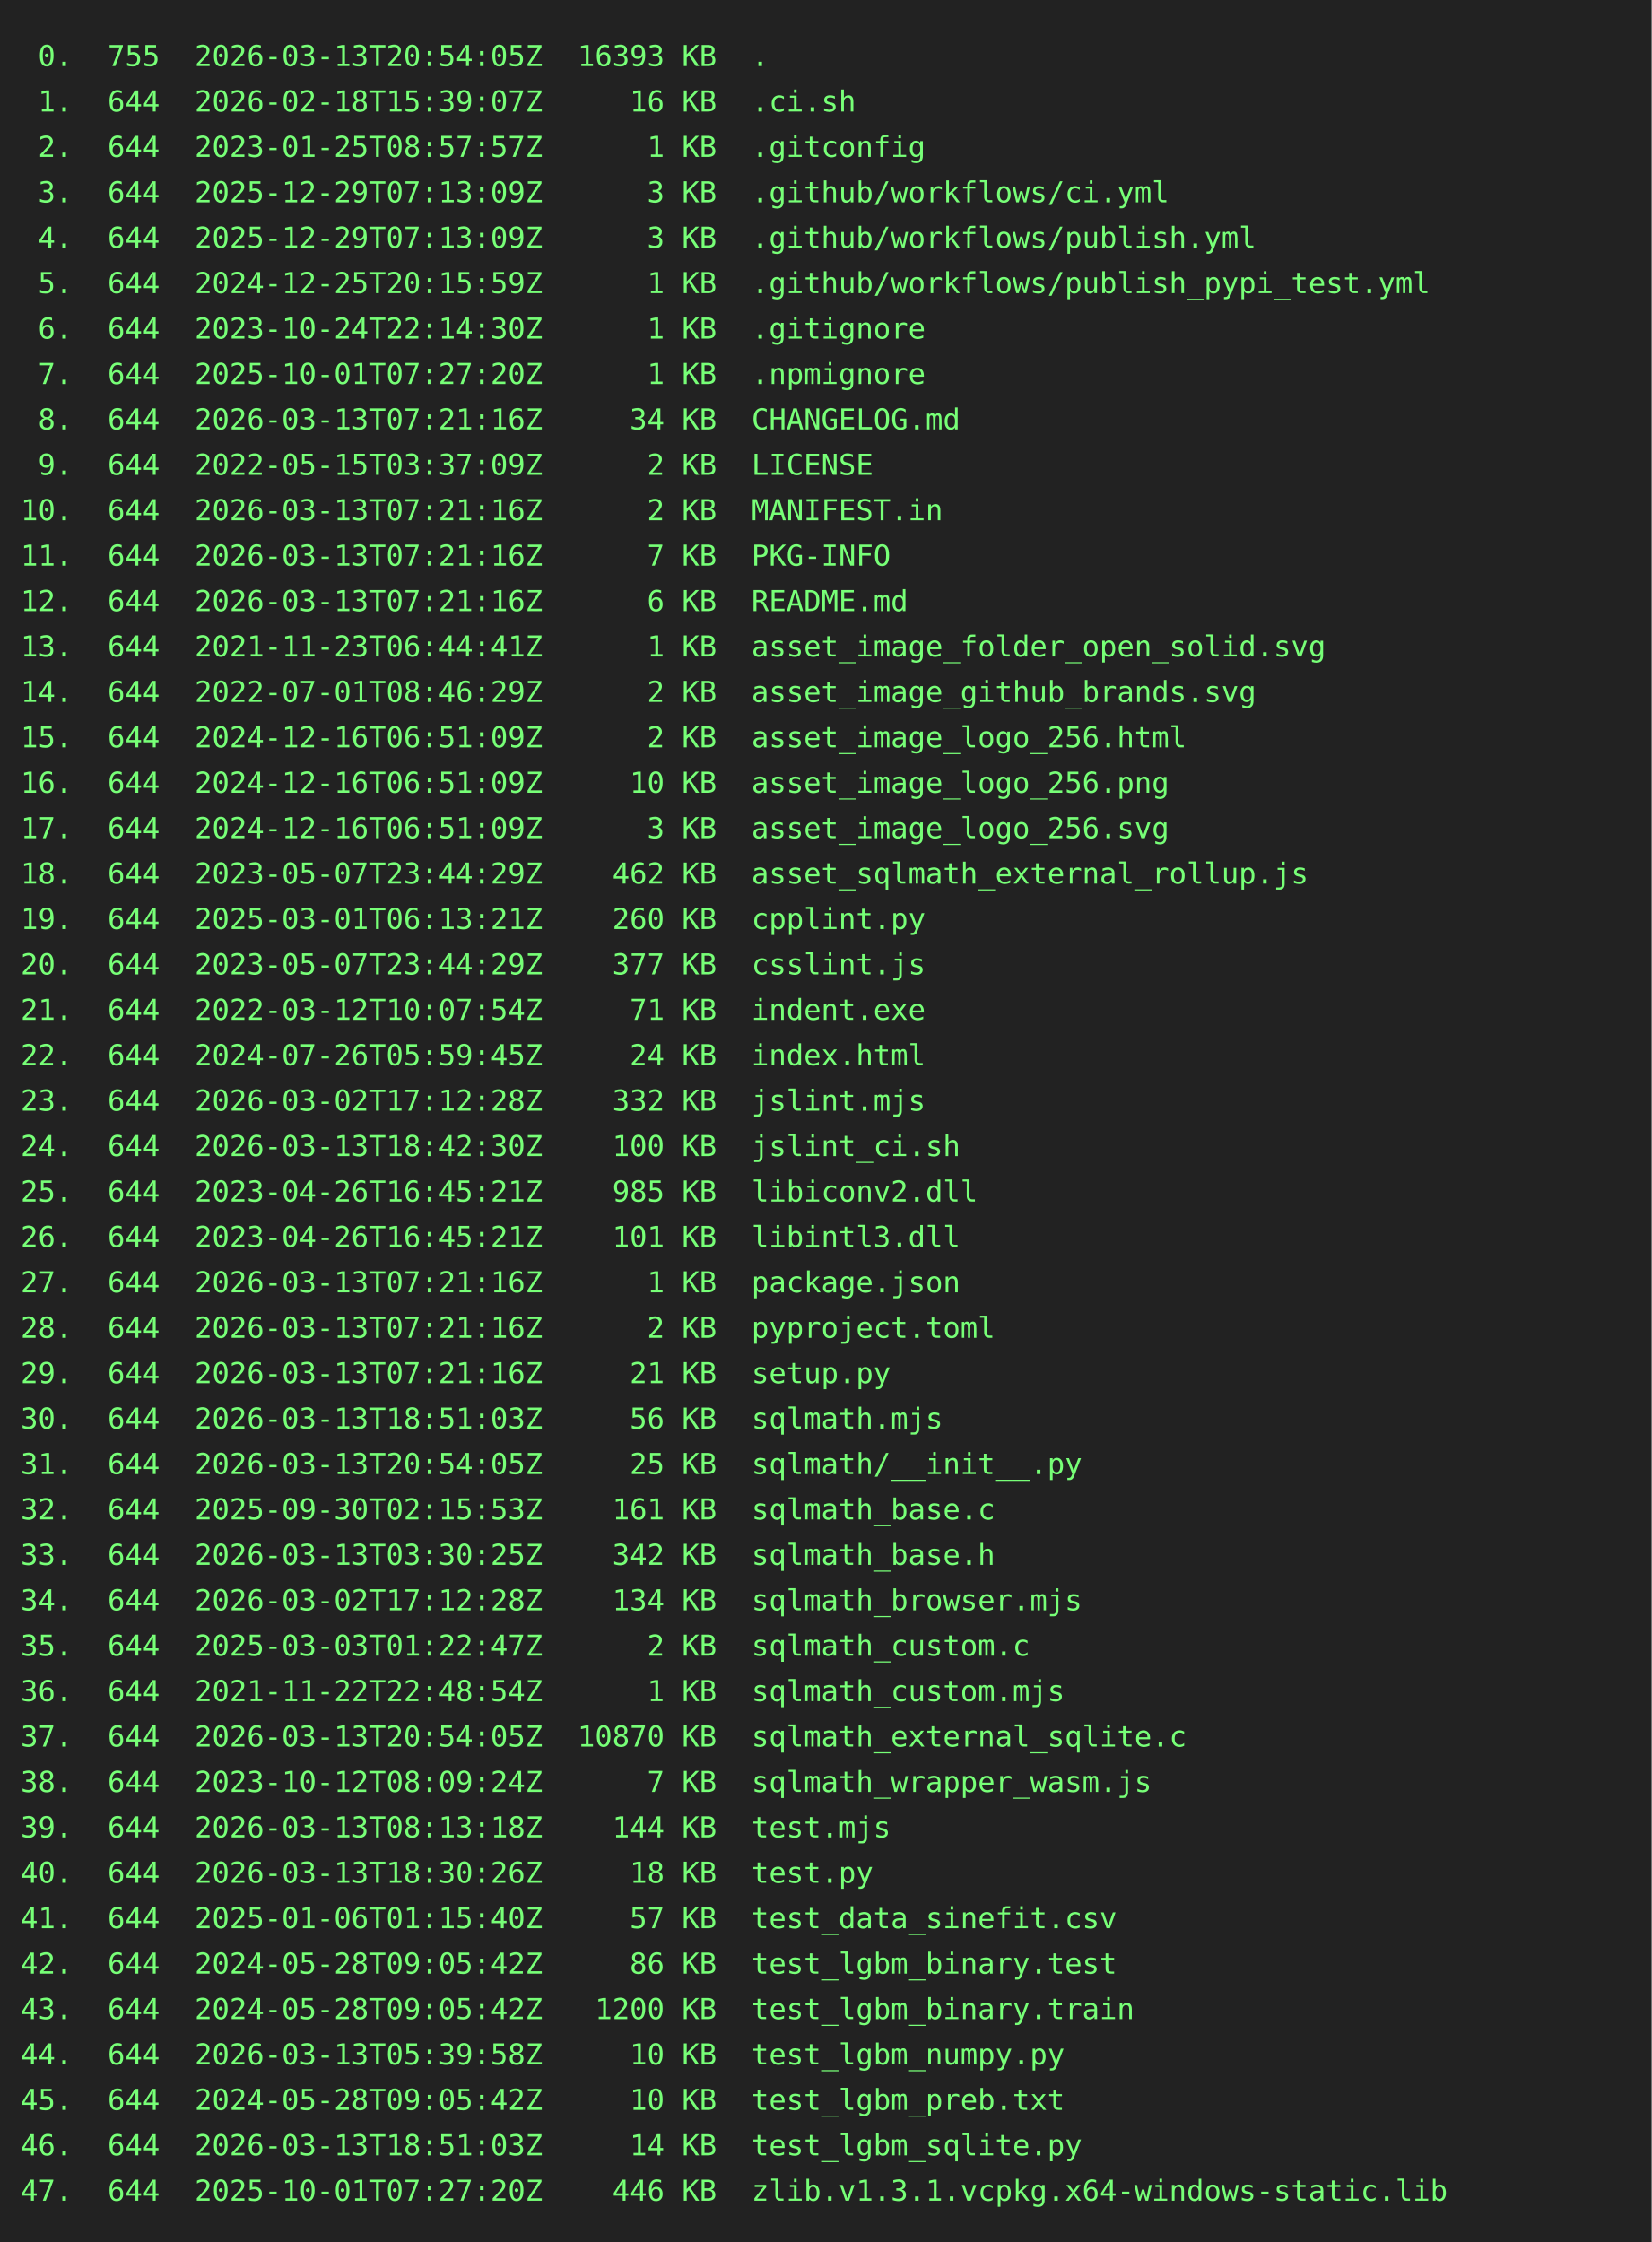
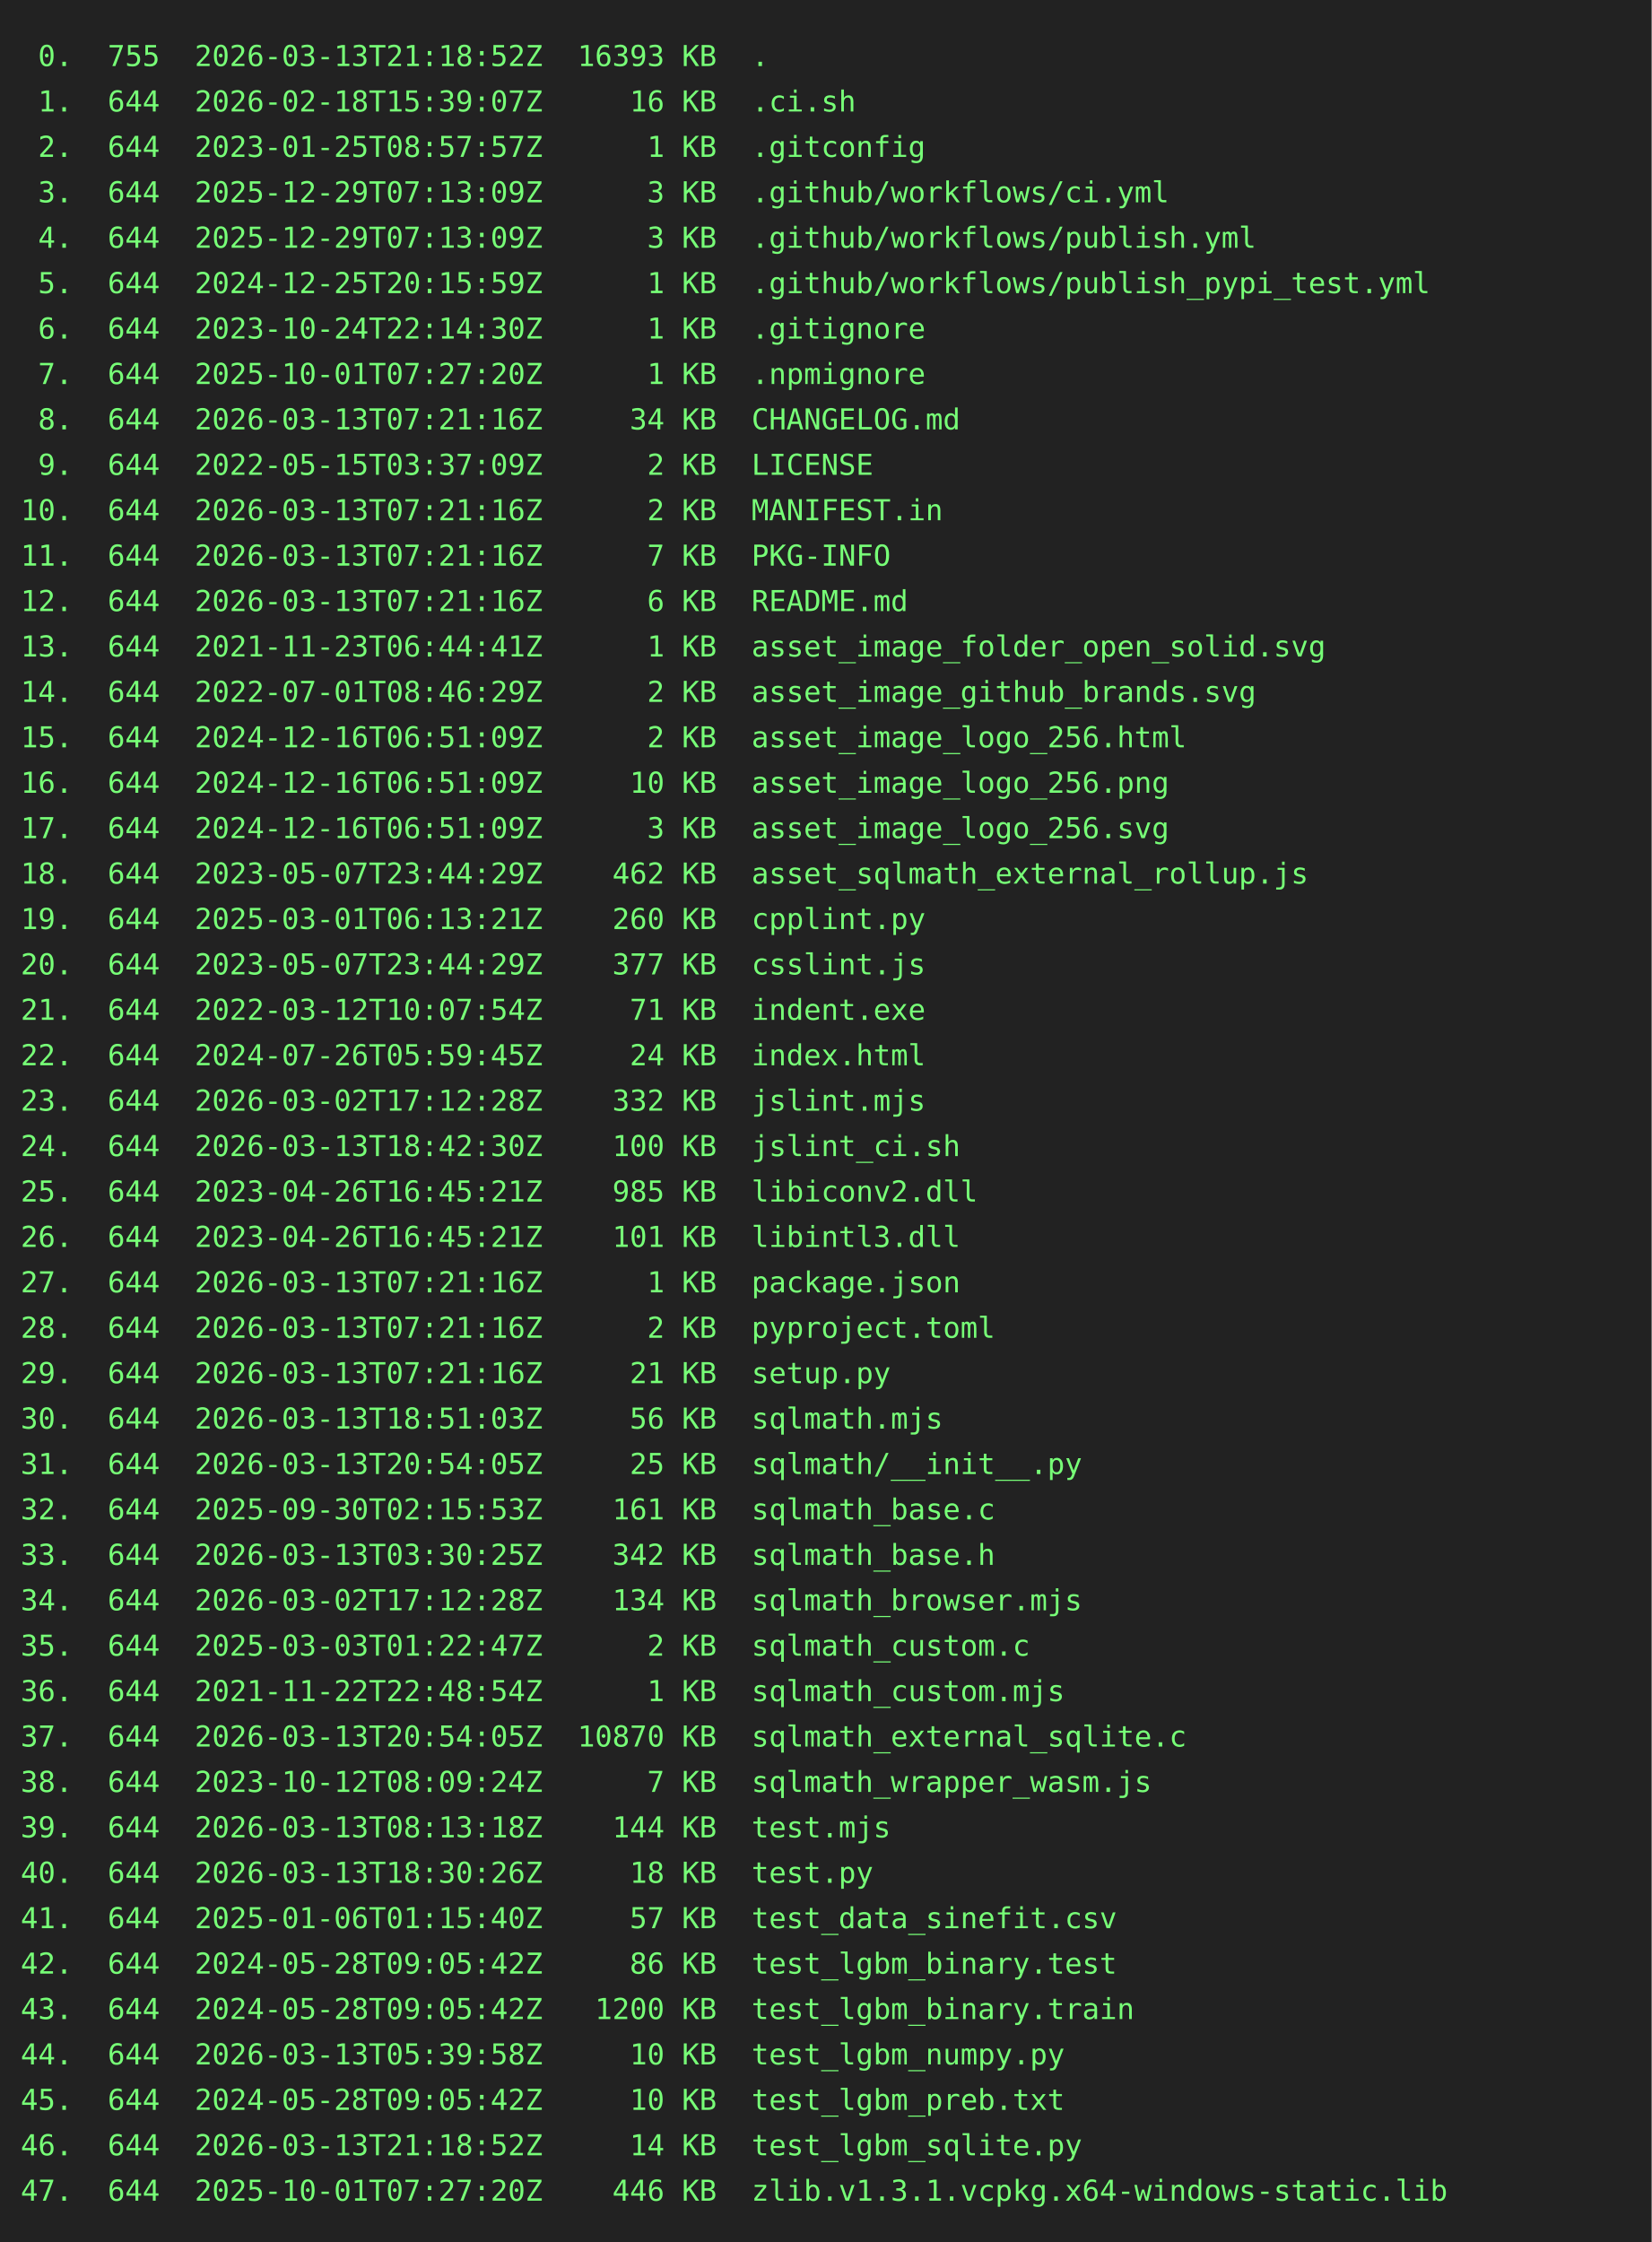
<svg xmlns="http://www.w3.org/2000/svg" height="1086" width="800">
  <rect height="1086" fill="#222" width="800" />
  <text fill="#7f7" font-family="consolas, menlo, monospace" font-size="14" xml:space="preserve">
-     <tspan lengthAdjust="spacingAndGlyphs" textLength="768" x="10" y="32"> 0.  755  2026-03-13T20:54:05Z  16393 KB  .                                                      </tspan>
+     <tspan lengthAdjust="spacingAndGlyphs" textLength="768" x="10" y="32"> 0.  755  2026-03-13T21:18:52Z  16393 KB  .                                                      </tspan>
    <tspan lengthAdjust="spacingAndGlyphs" textLength="768" x="10" y="54"> 1.  644  2026-02-18T15:39:07Z     16 KB  .ci.sh                                                 </tspan>
    <tspan lengthAdjust="spacingAndGlyphs" textLength="768" x="10" y="76"> 2.  644  2023-01-25T08:57:57Z      1 KB  .gitconfig                                             </tspan>
    <tspan lengthAdjust="spacingAndGlyphs" textLength="768" x="10" y="98"> 3.  644  2025-12-29T07:13:09Z      3 KB  .github/workflows/ci.yml                               </tspan>
    <tspan lengthAdjust="spacingAndGlyphs" textLength="768" x="10" y="120"> 4.  644  2025-12-29T07:13:09Z      3 KB  .github/workflows/publish.yml                          </tspan>
    <tspan lengthAdjust="spacingAndGlyphs" textLength="768" x="10" y="142"> 5.  644  2024-12-25T20:15:59Z      1 KB  .github/workflows/publish_pypi_test.yml                </tspan>
    <tspan lengthAdjust="spacingAndGlyphs" textLength="768" x="10" y="164"> 6.  644  2023-10-24T22:14:30Z      1 KB  .gitignore                                             </tspan>
    <tspan lengthAdjust="spacingAndGlyphs" textLength="768" x="10" y="186"> 7.  644  2025-10-01T07:27:20Z      1 KB  .npmignore                                             </tspan>
    <tspan lengthAdjust="spacingAndGlyphs" textLength="768" x="10" y="208"> 8.  644  2026-03-13T07:21:16Z     34 KB  CHANGELOG.md                                           </tspan>
    <tspan lengthAdjust="spacingAndGlyphs" textLength="768" x="10" y="230"> 9.  644  2022-05-15T03:37:09Z      2 KB  LICENSE                                                </tspan>
    <tspan lengthAdjust="spacingAndGlyphs" textLength="768" x="10" y="252">10.  644  2026-03-13T07:21:16Z      2 KB  MANIFEST.in                                            </tspan>
    <tspan lengthAdjust="spacingAndGlyphs" textLength="768" x="10" y="274">11.  644  2026-03-13T07:21:16Z      7 KB  PKG-INFO                                               </tspan>
    <tspan lengthAdjust="spacingAndGlyphs" textLength="768" x="10" y="296">12.  644  2026-03-13T07:21:16Z      6 KB  README.md                                              </tspan>
    <tspan lengthAdjust="spacingAndGlyphs" textLength="768" x="10" y="318">13.  644  2021-11-23T06:44:41Z      1 KB  asset_image_folder_open_solid.svg                      </tspan>
    <tspan lengthAdjust="spacingAndGlyphs" textLength="768" x="10" y="340">14.  644  2022-07-01T08:46:29Z      2 KB  asset_image_github_brands.svg                          </tspan>
    <tspan lengthAdjust="spacingAndGlyphs" textLength="768" x="10" y="362">15.  644  2024-12-16T06:51:09Z      2 KB  asset_image_logo_256.html                              </tspan>
    <tspan lengthAdjust="spacingAndGlyphs" textLength="768" x="10" y="384">16.  644  2024-12-16T06:51:09Z     10 KB  asset_image_logo_256.png                               </tspan>
    <tspan lengthAdjust="spacingAndGlyphs" textLength="768" x="10" y="406">17.  644  2024-12-16T06:51:09Z      3 KB  asset_image_logo_256.svg                               </tspan>
    <tspan lengthAdjust="spacingAndGlyphs" textLength="768" x="10" y="428">18.  644  2023-05-07T23:44:29Z    462 KB  asset_sqlmath_external_rollup.js                       </tspan>
    <tspan lengthAdjust="spacingAndGlyphs" textLength="768" x="10" y="450">19.  644  2025-03-01T06:13:21Z    260 KB  cpplint.py                                             </tspan>
    <tspan lengthAdjust="spacingAndGlyphs" textLength="768" x="10" y="472">20.  644  2023-05-07T23:44:29Z    377 KB  csslint.js                                             </tspan>
    <tspan lengthAdjust="spacingAndGlyphs" textLength="768" x="10" y="494">21.  644  2022-03-12T10:07:54Z     71 KB  indent.exe                                             </tspan>
    <tspan lengthAdjust="spacingAndGlyphs" textLength="768" x="10" y="516">22.  644  2024-07-26T05:59:45Z     24 KB  index.html                                             </tspan>
    <tspan lengthAdjust="spacingAndGlyphs" textLength="768" x="10" y="538">23.  644  2026-03-02T17:12:28Z    332 KB  jslint.mjs                                             </tspan>
    <tspan lengthAdjust="spacingAndGlyphs" textLength="768" x="10" y="560">24.  644  2026-03-13T18:42:30Z    100 KB  jslint_ci.sh                                           </tspan>
    <tspan lengthAdjust="spacingAndGlyphs" textLength="768" x="10" y="582">25.  644  2023-04-26T16:45:21Z    985 KB  libiconv2.dll                                          </tspan>
    <tspan lengthAdjust="spacingAndGlyphs" textLength="768" x="10" y="604">26.  644  2023-04-26T16:45:21Z    101 KB  libintl3.dll                                           </tspan>
    <tspan lengthAdjust="spacingAndGlyphs" textLength="768" x="10" y="626">27.  644  2026-03-13T07:21:16Z      1 KB  package.json                                           </tspan>
    <tspan lengthAdjust="spacingAndGlyphs" textLength="768" x="10" y="648">28.  644  2026-03-13T07:21:16Z      2 KB  pyproject.toml                                         </tspan>
    <tspan lengthAdjust="spacingAndGlyphs" textLength="768" x="10" y="670">29.  644  2026-03-13T07:21:16Z     21 KB  setup.py                                               </tspan>
    <tspan lengthAdjust="spacingAndGlyphs" textLength="768" x="10" y="692">30.  644  2026-03-13T18:51:03Z     56 KB  sqlmath.mjs                                            </tspan>
    <tspan lengthAdjust="spacingAndGlyphs" textLength="768" x="10" y="714">31.  644  2026-03-13T20:54:05Z     25 KB  sqlmath/__init__.py                                    </tspan>
    <tspan lengthAdjust="spacingAndGlyphs" textLength="768" x="10" y="736">32.  644  2025-09-30T02:15:53Z    161 KB  sqlmath_base.c                                         </tspan>
    <tspan lengthAdjust="spacingAndGlyphs" textLength="768" x="10" y="758">33.  644  2026-03-13T03:30:25Z    342 KB  sqlmath_base.h                                         </tspan>
    <tspan lengthAdjust="spacingAndGlyphs" textLength="768" x="10" y="780">34.  644  2026-03-02T17:12:28Z    134 KB  sqlmath_browser.mjs                                    </tspan>
    <tspan lengthAdjust="spacingAndGlyphs" textLength="768" x="10" y="802">35.  644  2025-03-03T01:22:47Z      2 KB  sqlmath_custom.c                                       </tspan>
    <tspan lengthAdjust="spacingAndGlyphs" textLength="768" x="10" y="824">36.  644  2021-11-22T22:48:54Z      1 KB  sqlmath_custom.mjs                                     </tspan>
    <tspan lengthAdjust="spacingAndGlyphs" textLength="768" x="10" y="846">37.  644  2026-03-13T20:54:05Z  10870 KB  sqlmath_external_sqlite.c                              </tspan>
    <tspan lengthAdjust="spacingAndGlyphs" textLength="768" x="10" y="868">38.  644  2023-10-12T08:09:24Z      7 KB  sqlmath_wrapper_wasm.js                                </tspan>
    <tspan lengthAdjust="spacingAndGlyphs" textLength="768" x="10" y="890">39.  644  2026-03-13T08:13:18Z    144 KB  test.mjs                                               </tspan>
    <tspan lengthAdjust="spacingAndGlyphs" textLength="768" x="10" y="912">40.  644  2026-03-13T18:30:26Z     18 KB  test.py                                                </tspan>
    <tspan lengthAdjust="spacingAndGlyphs" textLength="768" x="10" y="934">41.  644  2025-01-06T01:15:40Z     57 KB  test_data_sinefit.csv                                  </tspan>
    <tspan lengthAdjust="spacingAndGlyphs" textLength="768" x="10" y="956">42.  644  2024-05-28T09:05:42Z     86 KB  test_lgbm_binary.test                                  </tspan>
    <tspan lengthAdjust="spacingAndGlyphs" textLength="768" x="10" y="978">43.  644  2024-05-28T09:05:42Z   1200 KB  test_lgbm_binary.train                                 </tspan>
    <tspan lengthAdjust="spacingAndGlyphs" textLength="768" x="10" y="1000">44.  644  2026-03-13T05:39:58Z     10 KB  test_lgbm_numpy.py                                     </tspan>
    <tspan lengthAdjust="spacingAndGlyphs" textLength="768" x="10" y="1022">45.  644  2024-05-28T09:05:42Z     10 KB  test_lgbm_preb.txt                                     </tspan>
-     <tspan lengthAdjust="spacingAndGlyphs" textLength="768" x="10" y="1044">46.  644  2026-03-13T18:51:03Z     14 KB  test_lgbm_sqlite.py                                    </tspan>
+     <tspan lengthAdjust="spacingAndGlyphs" textLength="768" x="10" y="1044">46.  644  2026-03-13T21:18:52Z     14 KB  test_lgbm_sqlite.py                                    </tspan>
    <tspan lengthAdjust="spacingAndGlyphs" textLength="768" x="10" y="1066">47.  644  2025-10-01T07:27:20Z    446 KB  zlib.v1.3.1.vcpkg.x64-windows-static.lib               </tspan>
  </text>
</svg>
